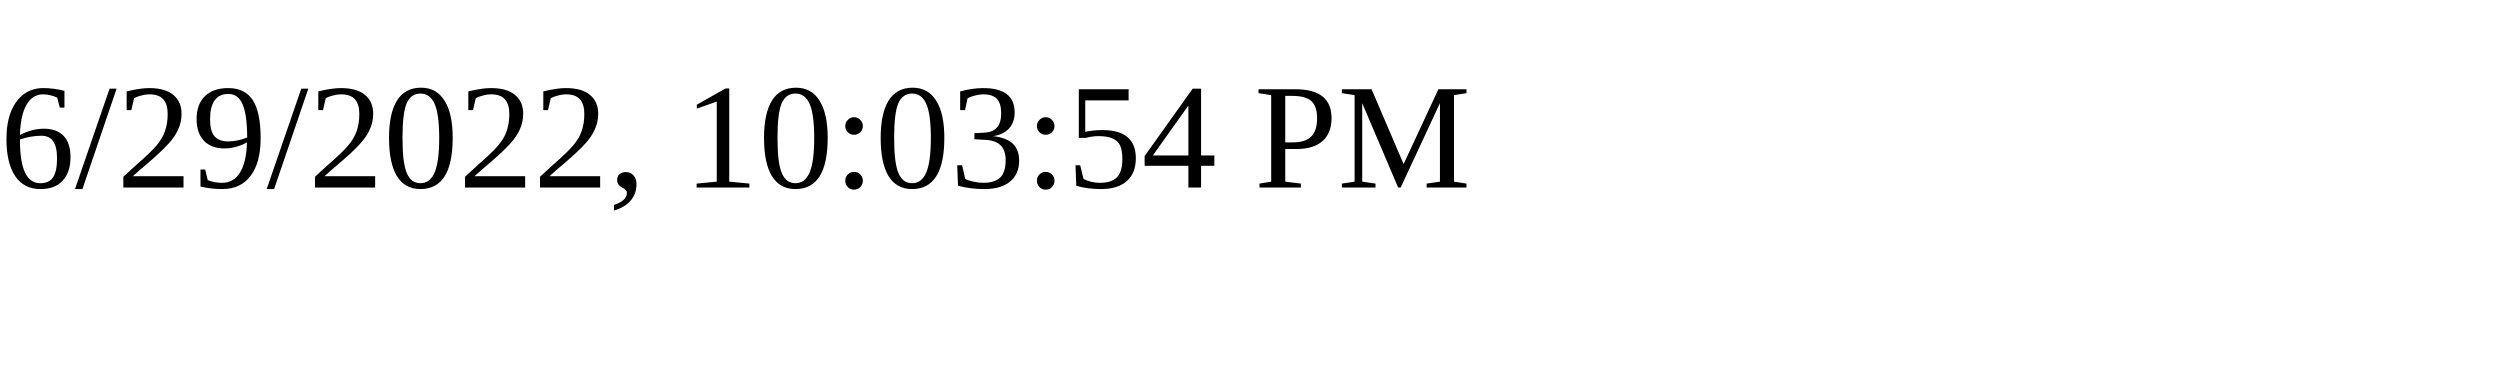
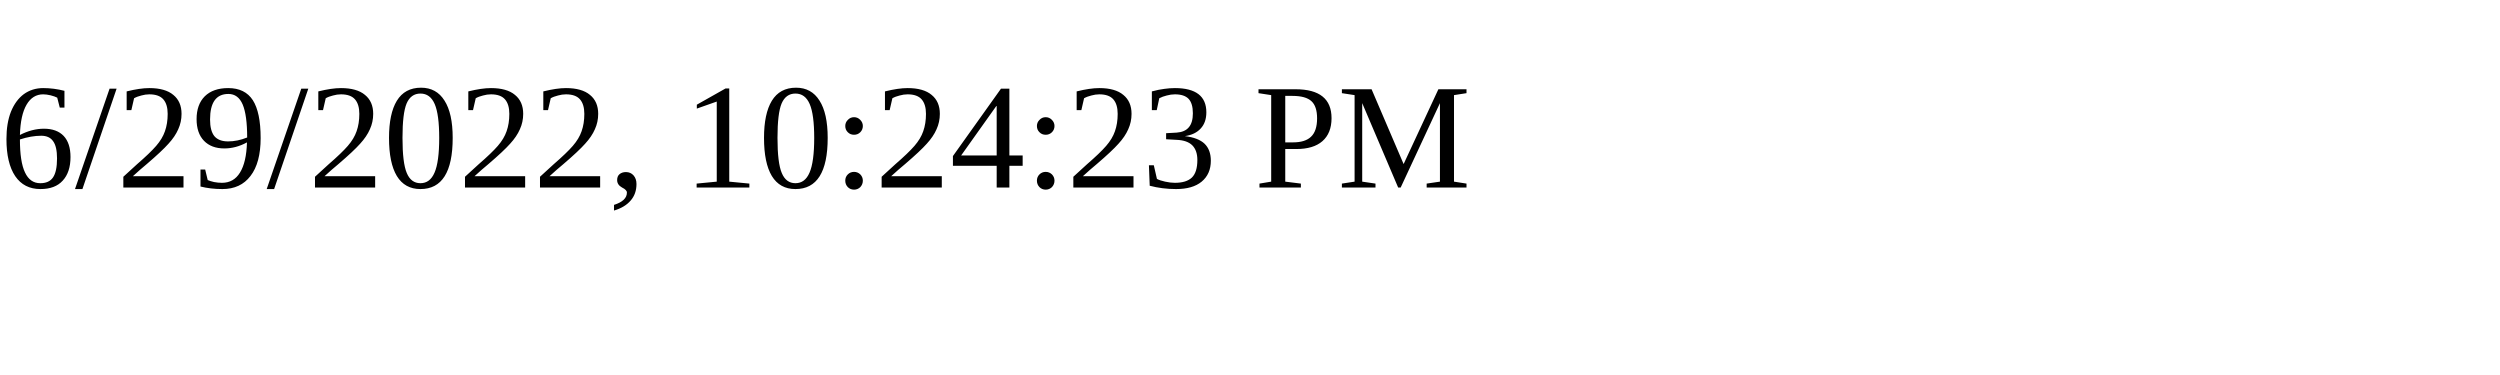
<svg xmlns="http://www.w3.org/2000/svg" height="30" width="200">
-   <text x="0" y="15">6/29/2022, 10:03:54 PM</text>
+   <text x="0" y="15">6/29/2022, 10:24:23 PM</text>
</svg>
